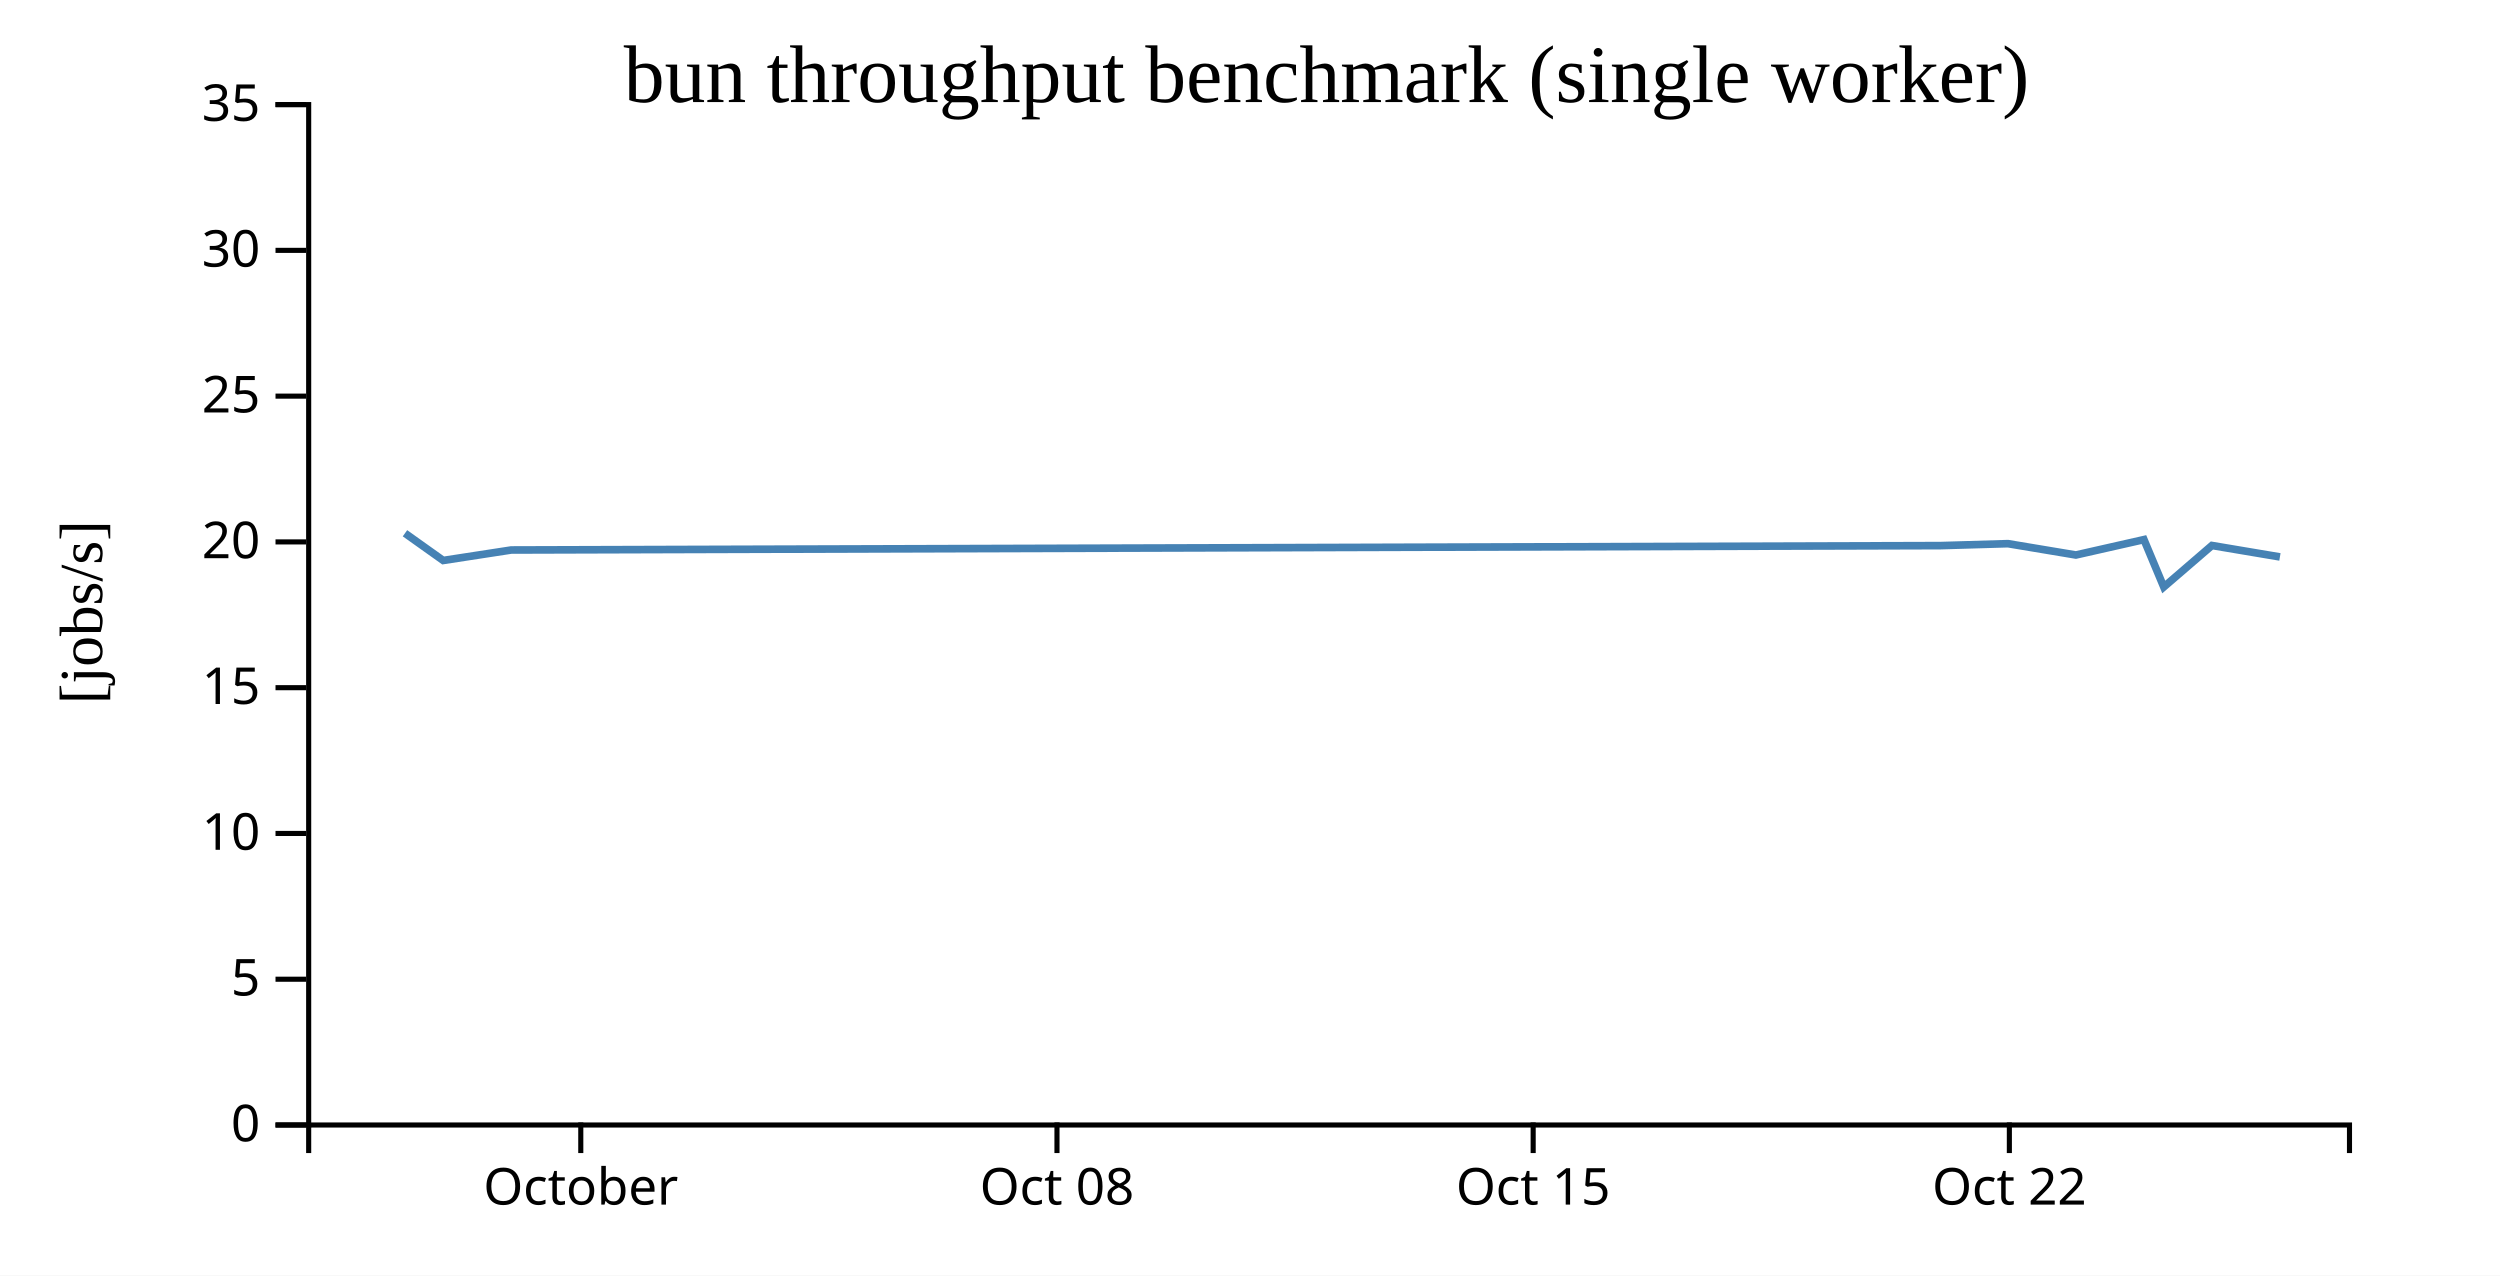
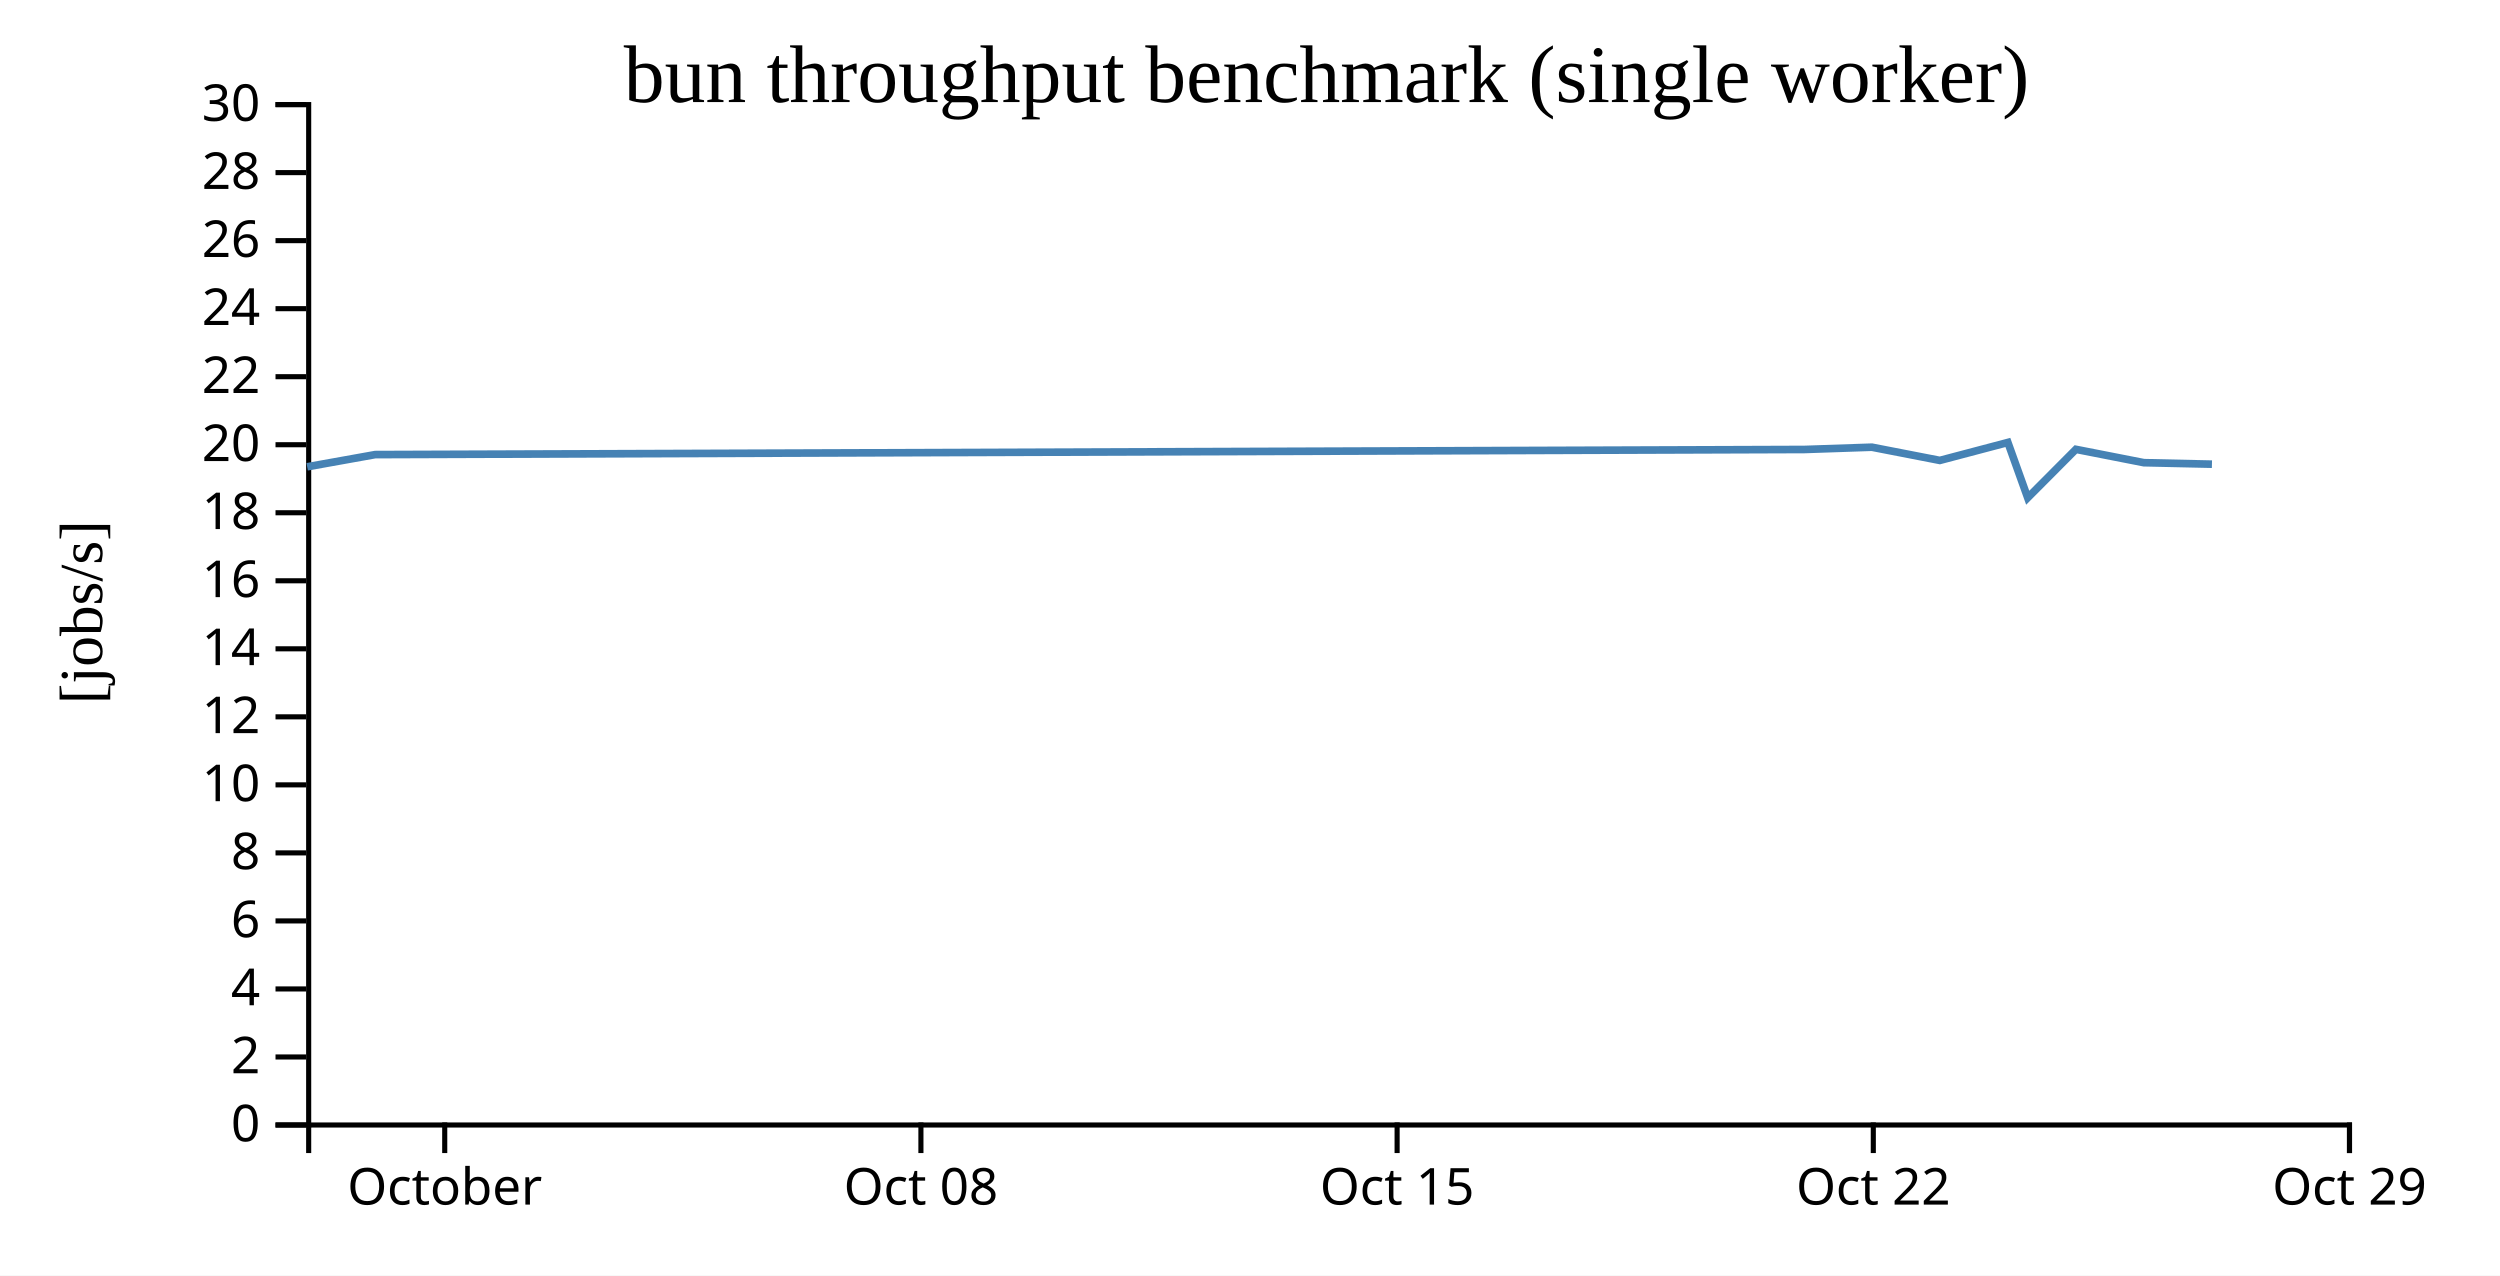
<svg xmlns="http://www.w3.org/2000/svg" width="490" height="250">
  <rect width="100%" height="100%" fill="white" />
  <g transform="translate(60,20)">
    <g transform="translate(0,200)" fill="none" font-size="10" font-family="sans-serif" text-anchor="middle">
      <path class="domain" stroke="currentColor" d="M0.5,6V0.5H400.5V6" />
-       <g class="tick" opacity="1" transform="translate(53.83333,0)">
+       <g class="tick" opacity="1" transform="translate(27.16667,0)">
        <line stroke="currentColor" y2="6" />
        <text fill="currentColor" y="9" dy="0.71em">October</text>
      </g>
-       <g class="tick" opacity="1" transform="translate(147.1667,0)">
+       <g class="tick" opacity="1" transform="translate(120.5,0)">
        <line stroke="currentColor" y2="6" />
        <text fill="currentColor" y="9" dy="0.71em">Oct 08</text>
      </g>
-       <g class="tick" opacity="1" transform="translate(240.5,0)">
+       <g class="tick" opacity="1" transform="translate(213.8333,0)">
        <line stroke="currentColor" y2="6" />
        <text fill="currentColor" y="9" dy="0.71em">Oct 15</text>
      </g>
-       <g class="tick" opacity="1" transform="translate(333.8333,0)">
+       <g class="tick" opacity="1" transform="translate(307.1667,0)">
        <line stroke="currentColor" y2="6" />
        <text fill="currentColor" y="9" dy="0.71em">Oct 22</text>
+       </g>
+       <g class="tick" opacity="1" transform="translate(400.5,0)">
+         <line stroke="currentColor" y2="6" />
+         <text fill="currentColor" y="9" dy="0.71em">Oct 29</text>
      </g>
    </g>
    <g fill="none" font-size="10" font-family="sans-serif" text-anchor="end">
      <path class="domain" stroke="currentColor" d="M-6,200.5H0.5V0.5H-6" />
      <g class="tick" opacity="1" transform="translate(0,200.5)">
        <line stroke="currentColor" x2="-6" />
        <text fill="currentColor" x="-9" dy="0.32em">0</text>
      </g>
-       <g class="tick" opacity="1" transform="translate(0,171.9286)">
+       <g class="tick" opacity="1" transform="translate(0,187.1667)">
        <line stroke="currentColor" x2="-6" />
-         <text fill="currentColor" x="-9" dy="0.32em">5</text>
+         <text fill="currentColor" x="-9" dy="0.32em">2</text>
      </g>
-       <g class="tick" opacity="1" transform="translate(0,143.3571)">
+       <g class="tick" opacity="1" transform="translate(0,173.8333)">
+         <line stroke="currentColor" x2="-6" />
+         <text fill="currentColor" x="-9" dy="0.32em">4</text>
+       </g>
+       <g class="tick" opacity="1" transform="translate(0,160.5)">
+         <line stroke="currentColor" x2="-6" />
+         <text fill="currentColor" x="-9" dy="0.32em">6</text>
+       </g>
+       <g class="tick" opacity="1" transform="translate(0,147.1667)">
+         <line stroke="currentColor" x2="-6" />
+         <text fill="currentColor" x="-9" dy="0.32em">8</text>
+       </g>
+       <g class="tick" opacity="1" transform="translate(0,133.8333)">
        <line stroke="currentColor" x2="-6" />
        <text fill="currentColor" x="-9" dy="0.32em">10</text>
      </g>
-       <g class="tick" opacity="1" transform="translate(0,114.7857)">
+       <g class="tick" opacity="1" transform="translate(0,120.5)">
        <line stroke="currentColor" x2="-6" />
-         <text fill="currentColor" x="-9" dy="0.32em">15</text>
+         <text fill="currentColor" x="-9" dy="0.32em">12</text>
      </g>
-       <g class="tick" opacity="1" transform="translate(0,86.21429)">
+       <g class="tick" opacity="1" transform="translate(0,107.1667)">
+         <line stroke="currentColor" x2="-6" />
+         <text fill="currentColor" x="-9" dy="0.32em">14</text>
+       </g>
+       <g class="tick" opacity="1" transform="translate(0,93.83333)">
+         <line stroke="currentColor" x2="-6" />
+         <text fill="currentColor" x="-9" dy="0.32em">16</text>
+       </g>
+       <g class="tick" opacity="1" transform="translate(0,80.5)">
+         <line stroke="currentColor" x2="-6" />
+         <text fill="currentColor" x="-9" dy="0.32em">18</text>
+       </g>
+       <g class="tick" opacity="1" transform="translate(0,67.16667)">
        <line stroke="currentColor" x2="-6" />
        <text fill="currentColor" x="-9" dy="0.32em">20</text>
      </g>
-       <g class="tick" opacity="1" transform="translate(0,57.64286)">
+       <g class="tick" opacity="1" transform="translate(0,53.83333)">
        <line stroke="currentColor" x2="-6" />
-         <text fill="currentColor" x="-9" dy="0.32em">25</text>
+         <text fill="currentColor" x="-9" dy="0.32em">22</text>
      </g>
-       <g class="tick" opacity="1" transform="translate(0,29.07143)">
+       <g class="tick" opacity="1" transform="translate(0,40.5)">
        <line stroke="currentColor" x2="-6" />
-         <text fill="currentColor" x="-9" dy="0.32em">30</text>
+         <text fill="currentColor" x="-9" dy="0.32em">24</text>
+       </g>
+       <g class="tick" opacity="1" transform="translate(0,27.16667)">
+         <line stroke="currentColor" x2="-6" />
+         <text fill="currentColor" x="-9" dy="0.32em">26</text>
+       </g>
+       <g class="tick" opacity="1" transform="translate(0,13.83333)">
+         <line stroke="currentColor" x2="-6" />
+         <text fill="currentColor" x="-9" dy="0.32em">28</text>
      </g>
      <g class="tick" opacity="1" transform="translate(0,0.5)">
        <line stroke="currentColor" x2="-6" />
-         <text fill="currentColor" x="-9" dy="0.32em">35</text>
+         <text fill="currentColor" x="-9" dy="0.32em">30</text>
      </g>
    </g>
    <text text-anchor="middle" style="font-size: 12px" transform="rotate(-90)" y="-40" x="-100">[jobs/s]</text>
    <text text-anchor="middle" style="font-size: 16px" y="0" x="200">bun throughput benchmark (single worker)</text>
-     <path fill="none" stroke="steelblue" stroke-width="1.5" d="M19.374,84.518L26.869,89.851L40.195,87.801L320.386,86.94L333.554,86.558L346.871,88.78L360.211,85.76L364.097,95.051L373.541,86.917L386.865,89.159" />
+     <path fill="none" stroke="steelblue" stroke-width="1.5" d="M0.202,71.493L13.528,69.101L293.719,68.097L306.887,67.651L320.204,70.243L333.544,66.72L337.43,77.559L346.875,68.07L360.198,70.686L373.541,70.981" />
  </g>
</svg>
